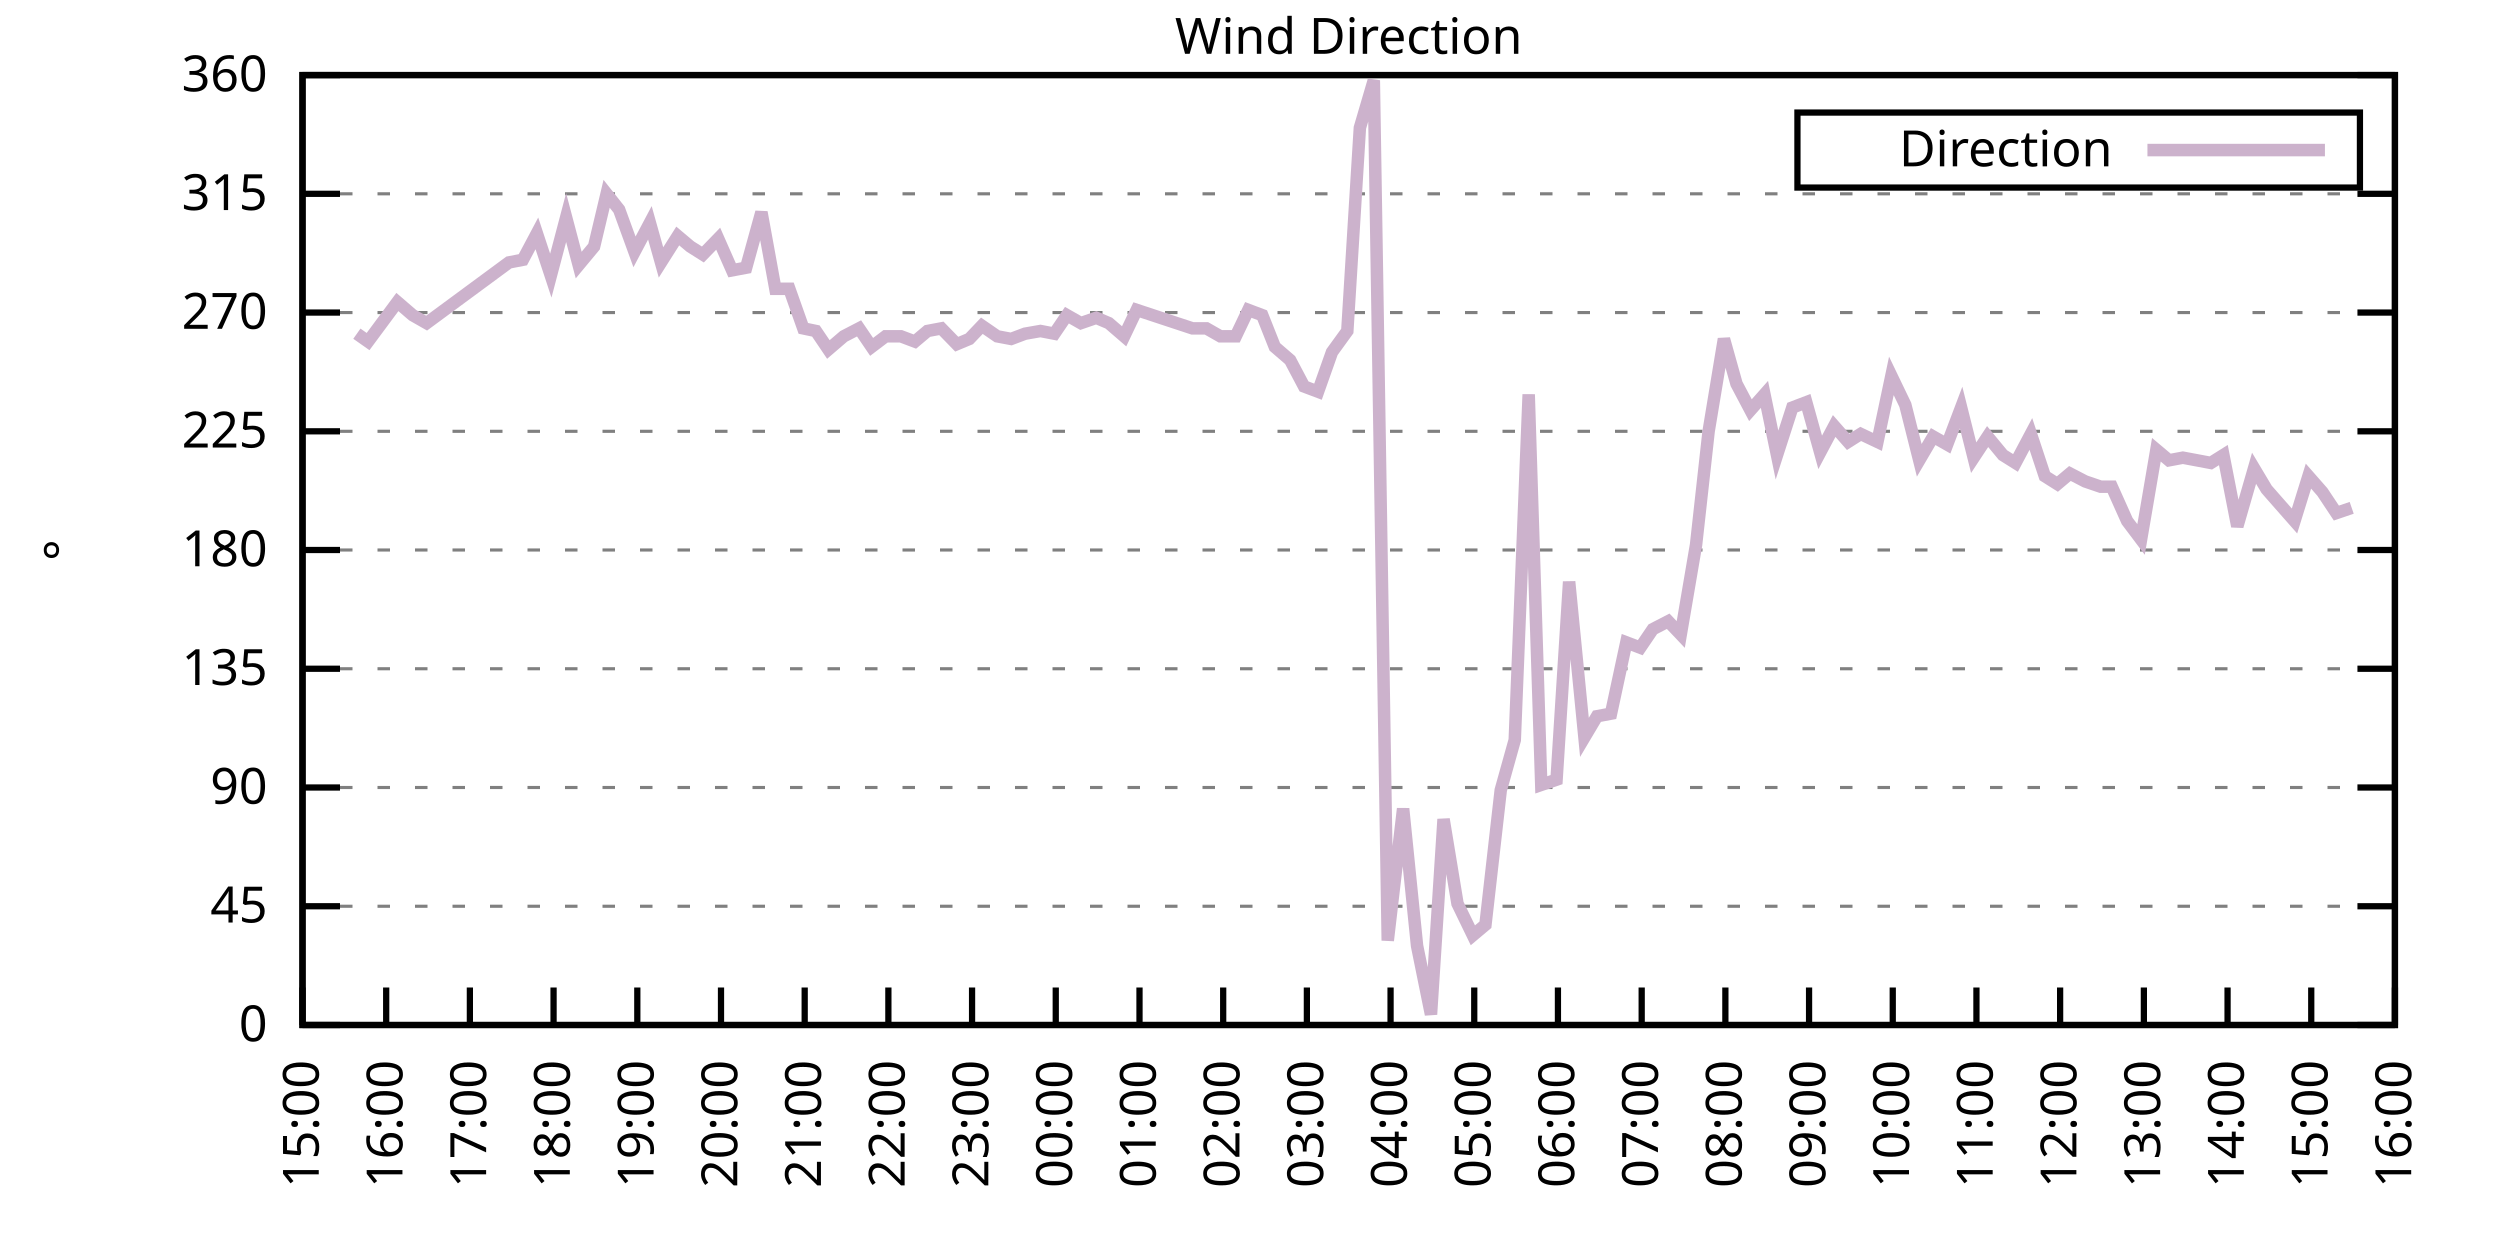
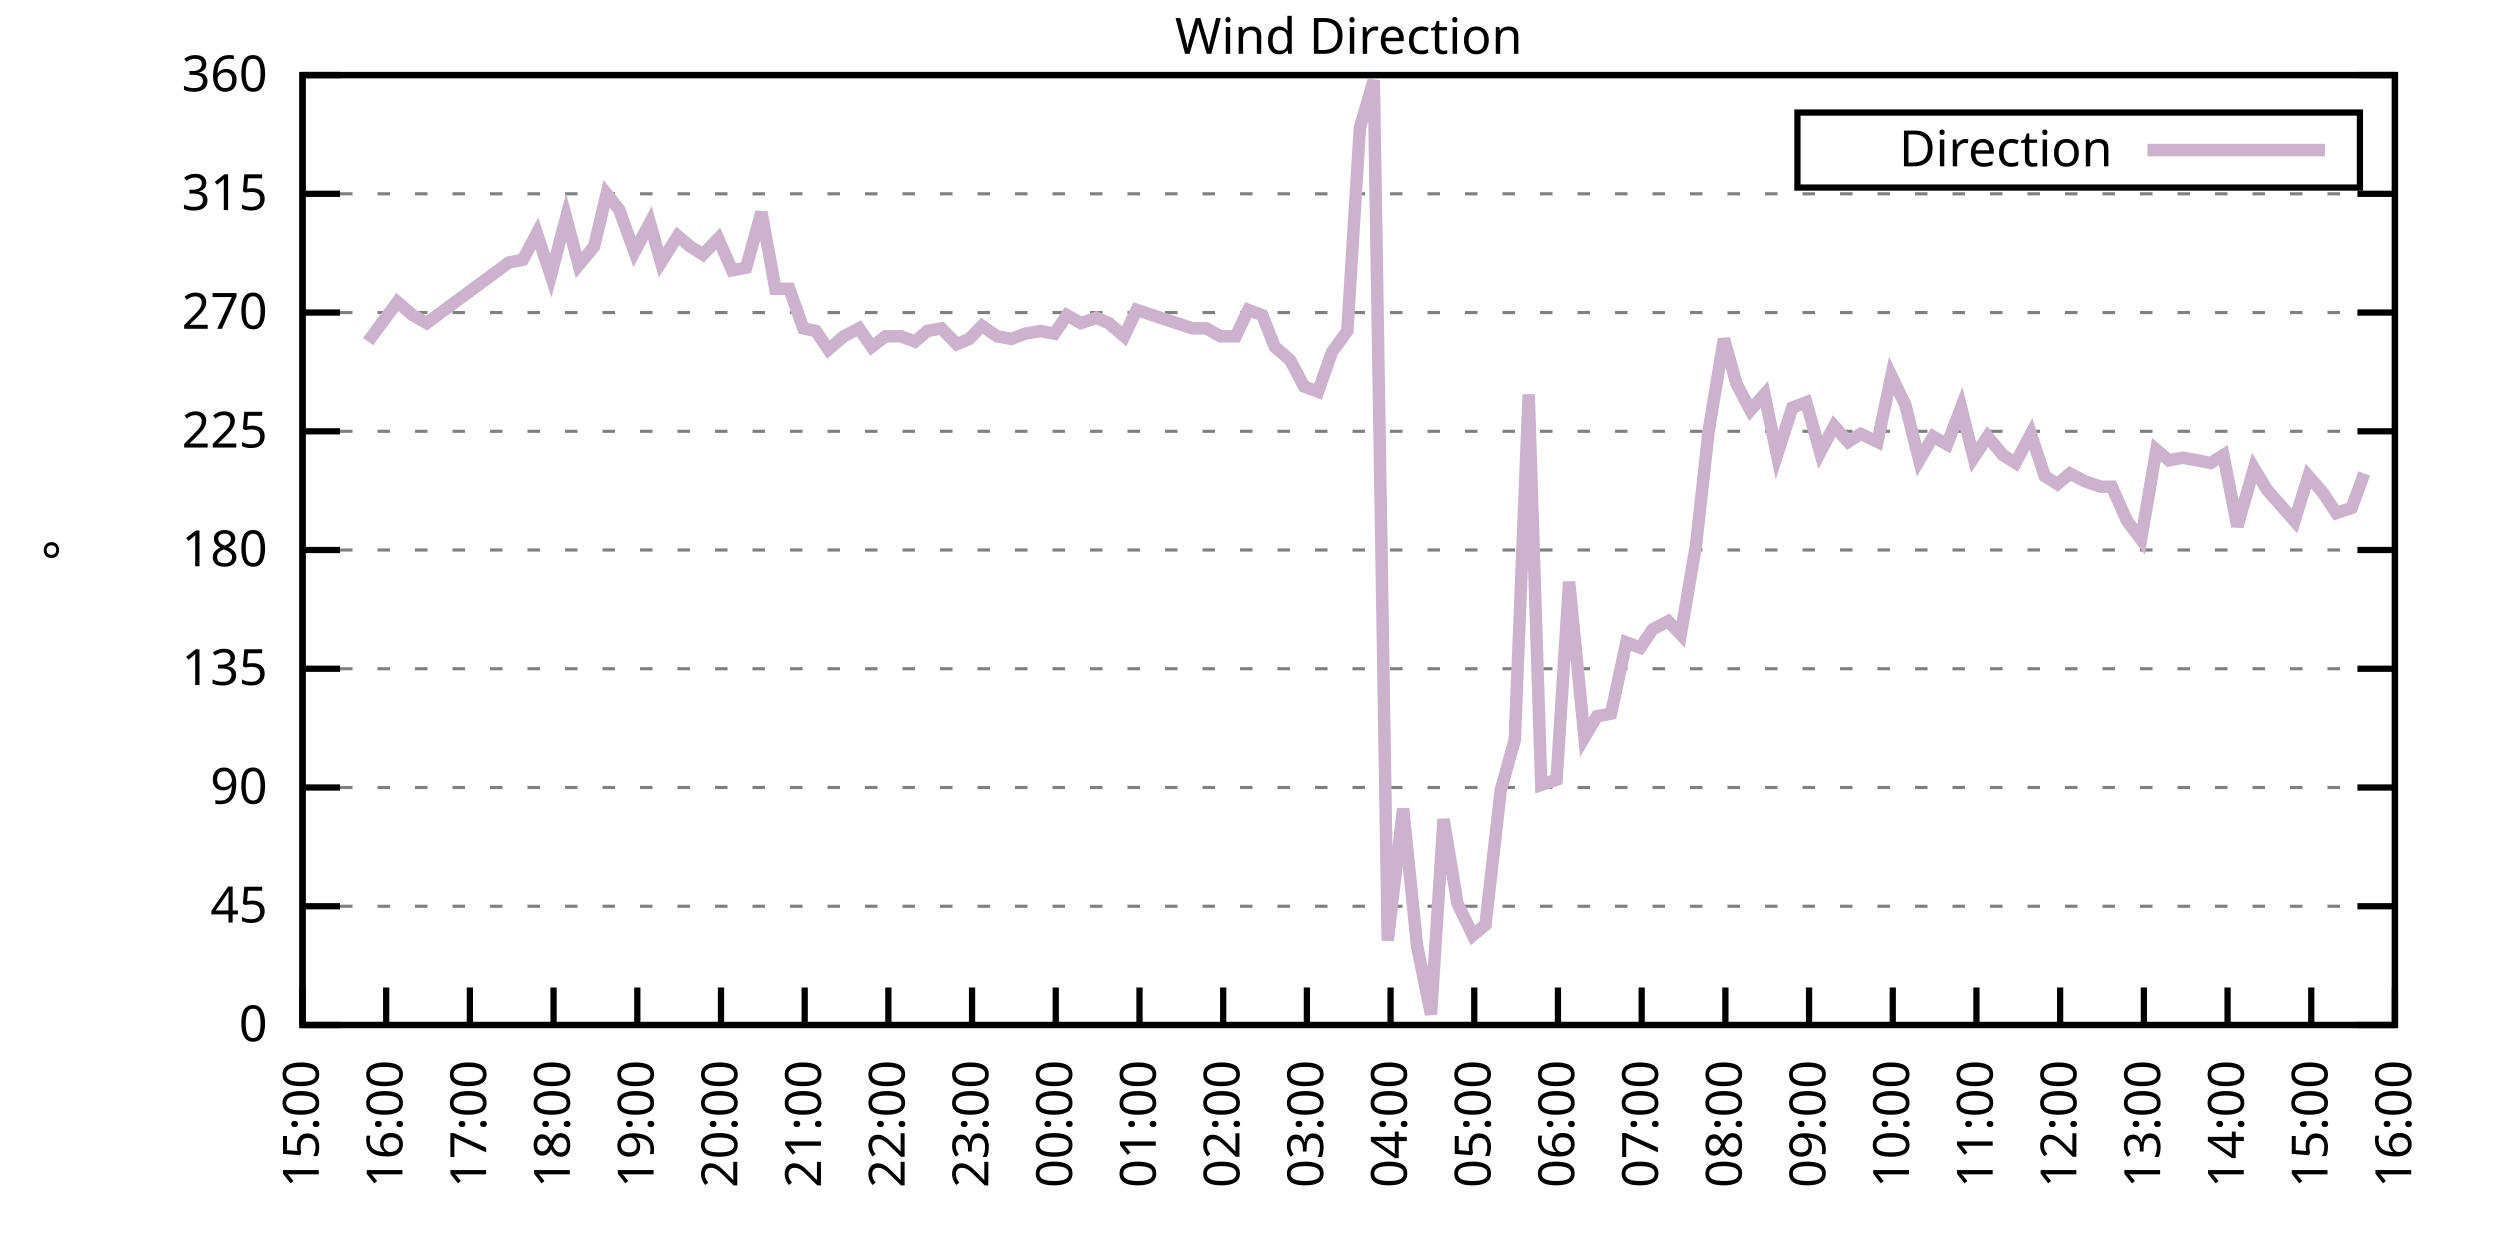
<svg xmlns="http://www.w3.org/2000/svg" xmlns:xlink="http://www.w3.org/1999/xlink" width="400" height="200" viewBox="0 0 400 200">
  <g id="gnuplot_canvas">
    <rect x="0" y="0" width="400" height="200" fill="none" />
    <defs>
      <circle id="gpDot" r="0.5" stroke-width="0.5" stroke="currentColor" />
      <path id="gpPt0" stroke-width="0.333" stroke="currentColor" d="M-1,0 h2 M0,-1 v2" />
      <path id="gpPt1" stroke-width="0.333" stroke="currentColor" d="M-1,-1 L1,1 M1,-1 L-1,1" />
      <path id="gpPt2" stroke-width="0.333" stroke="currentColor" d="M-1,0 L1,0 M0,-1 L0,1 M-1,-1 L1,1 M-1,1 L1,-1" />
      <rect id="gpPt3" stroke-width="0.333" stroke="currentColor" x="-1" y="-1" width="2" height="2" />
      <rect id="gpPt4" stroke-width="0.333" stroke="currentColor" fill="currentColor" x="-1" y="-1" width="2" height="2" />
      <circle id="gpPt5" stroke-width="0.333" stroke="currentColor" cx="0" cy="0" r="1" />
      <use xlink:href="#gpPt5" id="gpPt6" fill="currentColor" stroke="none" />
      <path id="gpPt7" stroke-width="0.333" stroke="currentColor" d="M0,-1.33 L-1.33,0.67 L1.33,0.67 z" />
      <use xlink:href="#gpPt7" id="gpPt8" fill="currentColor" stroke="none" />
      <use xlink:href="#gpPt7" id="gpPt9" stroke="currentColor" transform="rotate(180)" />
      <use xlink:href="#gpPt9" id="gpPt10" fill="currentColor" stroke="none" />
      <use xlink:href="#gpPt3" id="gpPt11" stroke="currentColor" transform="rotate(45)" />
      <use xlink:href="#gpPt11" id="gpPt12" fill="currentColor" stroke="none" />
      <path id="gpPt13" stroke-width="0.333" stroke="currentColor" d="M0,1.330 L1.265,0.411 L0.782,-1.067 L-0.782,-1.076 L-1.265,0.411 z" />
      <use xlink:href="#gpPt13" id="gpPt14" fill="currentColor" stroke="none" />
      <filter id="textbox" filterUnits="objectBoundingBox" x="0" y="0" height="1" width="1">
        <feFlood flood-color="white" flood-opacity="1" result="bgnd" />
        <feComposite in="SourceGraphic" in2="bgnd" operator="atop" />
      </filter>
      <filter id="greybox" filterUnits="objectBoundingBox" x="0" y="0" height="1" width="1">
        <feFlood flood-color="lightgrey" flood-opacity="1" result="grey" />
        <feComposite in="SourceGraphic" in2="grey" operator="atop" />
      </filter>
    </defs>
    <g fill="none" color="white" stroke="currentColor" stroke-width="1.00" stroke-linecap="butt" stroke-linejoin="miter">
</g>
    <g fill="none" color="black" stroke="currentColor" stroke-width="1.00" stroke-linecap="butt" stroke-linejoin="miter">
      <g stroke="none" shape-rendering="crispEdges">
        <polygon fill="rgb(255, 255, 255)" points="48.40,164.00 383.18,164.00 383.18,12.02 48.40,12.02 " />
      </g>
    </g>
    <g fill="none" color="black" stroke="currentColor" stroke-width="1.00" stroke-linecap="butt" stroke-linejoin="miter">
</g>
    <g fill="none" color="black" stroke="black" stroke-width="0.50" stroke-linecap="butt" stroke-linejoin="miter">
</g>
    <g fill="none" color="gray" stroke="currentColor" stroke-width="0.50" stroke-linecap="butt" stroke-linejoin="miter">
      <path stroke="gray" stroke-dasharray="2,4" class="gridline" d="M48.40,164.00 L383.19,164.00  " />
    </g>
    <g fill="none" color="gray" stroke="gray" stroke-width="1.00" stroke-linecap="butt" stroke-linejoin="miter">
</g>
    <g fill="none" color="black" stroke="currentColor" stroke-width="1.00" stroke-linecap="butt" stroke-linejoin="miter">
      <path stroke="black" d="M48.40,164.00 L54.40,164.00 M383.19,164.00 L377.19,164.00  " />
      <g transform="translate(42.80,166.60)" stroke="none" fill="black" font-family="Sans" font-size="8.00" text-anchor="end">
        <text>
          <tspan font-family="Sans"> 0</tspan>
        </text>
      </g>
    </g>
    <g fill="none" color="black" stroke="currentColor" stroke-width="1.00" stroke-linecap="butt" stroke-linejoin="miter">
</g>
    <g fill="none" color="black" stroke="black" stroke-width="0.50" stroke-linecap="butt" stroke-linejoin="miter">
</g>
    <g fill="none" color="gray" stroke="currentColor" stroke-width="0.50" stroke-linecap="butt" stroke-linejoin="miter">
      <path stroke="gray" stroke-dasharray="2,4" class="gridline" d="M48.40,145.00 L383.19,145.00  " />
    </g>
    <g fill="none" color="gray" stroke="gray" stroke-width="1.00" stroke-linecap="butt" stroke-linejoin="miter">
</g>
    <g fill="none" color="black" stroke="currentColor" stroke-width="1.00" stroke-linecap="butt" stroke-linejoin="miter">
      <path stroke="black" d="M48.40,145.00 L54.40,145.00 M383.19,145.00 L377.19,145.00  " />
      <g transform="translate(42.80,147.60)" stroke="none" fill="black" font-family="Sans" font-size="8.00" text-anchor="end">
        <text>
          <tspan font-family="Sans"> 45</tspan>
        </text>
      </g>
    </g>
    <g fill="none" color="black" stroke="currentColor" stroke-width="1.00" stroke-linecap="butt" stroke-linejoin="miter">
</g>
    <g fill="none" color="black" stroke="black" stroke-width="0.50" stroke-linecap="butt" stroke-linejoin="miter">
</g>
    <g fill="none" color="gray" stroke="currentColor" stroke-width="0.50" stroke-linecap="butt" stroke-linejoin="miter">
      <path stroke="gray" stroke-dasharray="2,4" class="gridline" d="M48.40,126.00 L383.19,126.00  " />
    </g>
    <g fill="none" color="gray" stroke="gray" stroke-width="1.00" stroke-linecap="butt" stroke-linejoin="miter">
</g>
    <g fill="none" color="black" stroke="currentColor" stroke-width="1.00" stroke-linecap="butt" stroke-linejoin="miter">
      <path stroke="black" d="M48.40,126.00 L54.40,126.00 M383.19,126.00 L377.19,126.00  " />
      <g transform="translate(42.80,128.60)" stroke="none" fill="black" font-family="Sans" font-size="8.00" text-anchor="end">
        <text>
          <tspan font-family="Sans"> 90</tspan>
        </text>
      </g>
    </g>
    <g fill="none" color="black" stroke="currentColor" stroke-width="1.00" stroke-linecap="butt" stroke-linejoin="miter">
</g>
    <g fill="none" color="black" stroke="black" stroke-width="0.50" stroke-linecap="butt" stroke-linejoin="miter">
</g>
    <g fill="none" color="gray" stroke="currentColor" stroke-width="0.50" stroke-linecap="butt" stroke-linejoin="miter">
      <path stroke="gray" stroke-dasharray="2,4" class="gridline" d="M48.40,107.00 L383.19,107.00  " />
    </g>
    <g fill="none" color="gray" stroke="gray" stroke-width="1.00" stroke-linecap="butt" stroke-linejoin="miter">
</g>
    <g fill="none" color="black" stroke="currentColor" stroke-width="1.00" stroke-linecap="butt" stroke-linejoin="miter">
      <path stroke="black" d="M48.40,107.00 L54.40,107.00 M383.19,107.00 L377.19,107.00  " />
      <g transform="translate(42.80,109.60)" stroke="none" fill="black" font-family="Sans" font-size="8.00" text-anchor="end">
        <text>
          <tspan font-family="Sans"> 135</tspan>
        </text>
      </g>
    </g>
    <g fill="none" color="black" stroke="currentColor" stroke-width="1.00" stroke-linecap="butt" stroke-linejoin="miter">
</g>
    <g fill="none" color="black" stroke="black" stroke-width="0.50" stroke-linecap="butt" stroke-linejoin="miter">
</g>
    <g fill="none" color="gray" stroke="currentColor" stroke-width="0.50" stroke-linecap="butt" stroke-linejoin="miter">
      <path stroke="gray" stroke-dasharray="2,4" class="gridline" d="M48.40,88.00 L383.19,88.00  " />
    </g>
    <g fill="none" color="gray" stroke="gray" stroke-width="1.00" stroke-linecap="butt" stroke-linejoin="miter">
</g>
    <g fill="none" color="black" stroke="currentColor" stroke-width="1.00" stroke-linecap="butt" stroke-linejoin="miter">
      <path stroke="black" d="M48.40,88.00 L54.40,88.00 M383.19,88.00 L377.19,88.00  " />
      <g transform="translate(42.80,90.60)" stroke="none" fill="black" font-family="Sans" font-size="8.00" text-anchor="end">
        <text>
          <tspan font-family="Sans"> 180</tspan>
        </text>
      </g>
    </g>
    <g fill="none" color="black" stroke="currentColor" stroke-width="1.00" stroke-linecap="butt" stroke-linejoin="miter">
</g>
    <g fill="none" color="black" stroke="black" stroke-width="0.50" stroke-linecap="butt" stroke-linejoin="miter">
</g>
    <g fill="none" color="gray" stroke="currentColor" stroke-width="0.50" stroke-linecap="butt" stroke-linejoin="miter">
      <path stroke="gray" stroke-dasharray="2,4" class="gridline" d="M48.40,69.01 L383.19,69.01  " />
    </g>
    <g fill="none" color="gray" stroke="gray" stroke-width="1.00" stroke-linecap="butt" stroke-linejoin="miter">
</g>
    <g fill="none" color="black" stroke="currentColor" stroke-width="1.00" stroke-linecap="butt" stroke-linejoin="miter">
      <path stroke="black" d="M48.40,69.01 L54.40,69.01 M383.19,69.01 L377.19,69.01  " />
      <g transform="translate(42.80,71.61)" stroke="none" fill="black" font-family="Sans" font-size="8.00" text-anchor="end">
        <text>
          <tspan font-family="Sans"> 225</tspan>
        </text>
      </g>
    </g>
    <g fill="none" color="black" stroke="currentColor" stroke-width="1.00" stroke-linecap="butt" stroke-linejoin="miter">
</g>
    <g fill="none" color="black" stroke="black" stroke-width="0.50" stroke-linecap="butt" stroke-linejoin="miter">
</g>
    <g fill="none" color="gray" stroke="currentColor" stroke-width="0.50" stroke-linecap="butt" stroke-linejoin="miter">
      <path stroke="gray" stroke-dasharray="2,4" class="gridline" d="M48.40,50.01 L383.19,50.01  " />
    </g>
    <g fill="none" color="gray" stroke="gray" stroke-width="1.00" stroke-linecap="butt" stroke-linejoin="miter">
</g>
    <g fill="none" color="black" stroke="currentColor" stroke-width="1.00" stroke-linecap="butt" stroke-linejoin="miter">
      <path stroke="black" d="M48.40,50.01 L54.40,50.01 M383.19,50.01 L377.19,50.01  " />
      <g transform="translate(42.80,52.61)" stroke="none" fill="black" font-family="Sans" font-size="8.00" text-anchor="end">
        <text>
          <tspan font-family="Sans"> 270</tspan>
        </text>
      </g>
    </g>
    <g fill="none" color="black" stroke="currentColor" stroke-width="1.00" stroke-linecap="butt" stroke-linejoin="miter">
</g>
    <g fill="none" color="black" stroke="black" stroke-width="0.50" stroke-linecap="butt" stroke-linejoin="miter">
</g>
    <g fill="none" color="gray" stroke="currentColor" stroke-width="0.50" stroke-linecap="butt" stroke-linejoin="miter">
      <path stroke="gray" stroke-dasharray="2,4" class="gridline" d="M48.40,31.01 L383.19,31.01  " />
    </g>
    <g fill="none" color="gray" stroke="gray" stroke-width="1.00" stroke-linecap="butt" stroke-linejoin="miter">
</g>
    <g fill="none" color="black" stroke="currentColor" stroke-width="1.00" stroke-linecap="butt" stroke-linejoin="miter">
      <path stroke="black" d="M48.40,31.01 L54.40,31.01 M383.19,31.01 L377.19,31.01  " />
      <g transform="translate(42.80,33.61)" stroke="none" fill="black" font-family="Sans" font-size="8.00" text-anchor="end">
        <text>
          <tspan font-family="Sans"> 315</tspan>
        </text>
      </g>
    </g>
    <g fill="none" color="black" stroke="currentColor" stroke-width="1.00" stroke-linecap="butt" stroke-linejoin="miter">
</g>
    <g fill="none" color="black" stroke="black" stroke-width="0.50" stroke-linecap="butt" stroke-linejoin="miter">
</g>
    <g fill="none" color="gray" stroke="currentColor" stroke-width="0.50" stroke-linecap="butt" stroke-linejoin="miter">
      <path stroke="gray" stroke-dasharray="2,4" class="gridline" d="M48.40,12.01 L383.19,12.01  " />
    </g>
    <g fill="none" color="gray" stroke="gray" stroke-width="1.00" stroke-linecap="butt" stroke-linejoin="miter">
</g>
    <g fill="none" color="black" stroke="currentColor" stroke-width="1.00" stroke-linecap="butt" stroke-linejoin="miter">
      <path stroke="black" d="M48.40,12.01 L54.40,12.01 M383.19,12.01 L377.19,12.01  " />
      <g transform="translate(42.80,14.61)" stroke="none" fill="black" font-family="Sans" font-size="8.00" text-anchor="end">
        <text>
          <tspan font-family="Sans"> 360</tspan>
        </text>
      </g>
    </g>
    <g fill="none" color="black" stroke="currentColor" stroke-width="1.00" stroke-linecap="butt" stroke-linejoin="miter">
      <path stroke="black" d="M48.40,164.00 L48.40,158.00  " />
      <g transform="translate(51.00,169.60) rotate(270.00)" stroke="none" fill="black" font-family="Sans" font-size="8.00" text-anchor="end">
        <text>
          <tspan font-family="Sans">15:00</tspan>
        </text>
      </g>
    </g>
    <g fill="none" color="black" stroke="currentColor" stroke-width="1.00" stroke-linecap="butt" stroke-linejoin="miter">
      <path stroke="black" d="M61.79,164.00 L61.79,158.00  " />
      <g transform="translate(64.39,169.60) rotate(270.00)" stroke="none" fill="black" font-family="Sans" font-size="8.00" text-anchor="end">
        <text>
          <tspan font-family="Sans">16:00</tspan>
        </text>
      </g>
    </g>
    <g fill="none" color="black" stroke="currentColor" stroke-width="1.00" stroke-linecap="butt" stroke-linejoin="miter">
      <path stroke="black" d="M75.18,164.00 L75.18,158.00  " />
      <g transform="translate(77.78,169.60) rotate(270.00)" stroke="none" fill="black" font-family="Sans" font-size="8.00" text-anchor="end">
        <text>
          <tspan font-family="Sans">17:00</tspan>
        </text>
      </g>
    </g>
    <g fill="none" color="black" stroke="currentColor" stroke-width="1.00" stroke-linecap="butt" stroke-linejoin="miter">
      <path stroke="black" d="M88.57,164.00 L88.57,158.00  " />
      <g transform="translate(91.17,169.60) rotate(270.00)" stroke="none" fill="black" font-family="Sans" font-size="8.00" text-anchor="end">
        <text>
          <tspan font-family="Sans">18:00</tspan>
        </text>
      </g>
    </g>
    <g fill="none" color="black" stroke="currentColor" stroke-width="1.00" stroke-linecap="butt" stroke-linejoin="miter">
      <path stroke="black" d="M101.97,164.00 L101.97,158.00  " />
      <g transform="translate(104.57,169.60) rotate(270.00)" stroke="none" fill="black" font-family="Sans" font-size="8.00" text-anchor="end">
        <text>
          <tspan font-family="Sans">19:00</tspan>
        </text>
      </g>
    </g>
    <g fill="none" color="black" stroke="currentColor" stroke-width="1.00" stroke-linecap="butt" stroke-linejoin="miter">
      <path stroke="black" d="M115.36,164.00 L115.36,158.00  " />
      <g transform="translate(117.96,169.60) rotate(270.00)" stroke="none" fill="black" font-family="Sans" font-size="8.00" text-anchor="end">
        <text>
          <tspan font-family="Sans">20:00</tspan>
        </text>
      </g>
    </g>
    <g fill="none" color="black" stroke="currentColor" stroke-width="1.00" stroke-linecap="butt" stroke-linejoin="miter">
      <path stroke="black" d="M128.75,164.00 L128.75,158.00  " />
      <g transform="translate(131.35,169.60) rotate(270.00)" stroke="none" fill="black" font-family="Sans" font-size="8.00" text-anchor="end">
        <text>
          <tspan font-family="Sans">21:00</tspan>
        </text>
      </g>
    </g>
    <g fill="none" color="black" stroke="currentColor" stroke-width="1.00" stroke-linecap="butt" stroke-linejoin="miter">
      <path stroke="black" d="M142.14,164.00 L142.14,158.00  " />
      <g transform="translate(144.74,169.60) rotate(270.00)" stroke="none" fill="black" font-family="Sans" font-size="8.00" text-anchor="end">
        <text>
          <tspan font-family="Sans">22:00</tspan>
        </text>
      </g>
    </g>
    <g fill="none" color="black" stroke="currentColor" stroke-width="1.00" stroke-linecap="butt" stroke-linejoin="miter">
      <path stroke="black" d="M155.53,164.00 L155.53,158.00  " />
      <g transform="translate(158.13,169.60) rotate(270.00)" stroke="none" fill="black" font-family="Sans" font-size="8.00" text-anchor="end">
        <text>
          <tspan font-family="Sans">23:00</tspan>
        </text>
      </g>
    </g>
    <g fill="none" color="black" stroke="currentColor" stroke-width="1.00" stroke-linecap="butt" stroke-linejoin="miter">
      <path stroke="black" d="M168.92,164.00 L168.92,158.00  " />
      <g transform="translate(171.52,169.60) rotate(270.00)" stroke="none" fill="black" font-family="Sans" font-size="8.00" text-anchor="end">
        <text>
          <tspan font-family="Sans">00:00</tspan>
        </text>
      </g>
    </g>
    <g fill="none" color="black" stroke="currentColor" stroke-width="1.00" stroke-linecap="butt" stroke-linejoin="miter">
      <path stroke="black" d="M182.32,164.00 L182.32,158.00  " />
      <g transform="translate(184.92,169.60) rotate(270.00)" stroke="none" fill="black" font-family="Sans" font-size="8.00" text-anchor="end">
        <text>
          <tspan font-family="Sans">01:00</tspan>
        </text>
      </g>
    </g>
    <g fill="none" color="black" stroke="currentColor" stroke-width="1.00" stroke-linecap="butt" stroke-linejoin="miter">
      <path stroke="black" d="M195.71,164.00 L195.71,158.00  " />
      <g transform="translate(198.31,169.60) rotate(270.00)" stroke="none" fill="black" font-family="Sans" font-size="8.00" text-anchor="end">
        <text>
          <tspan font-family="Sans">02:00</tspan>
        </text>
      </g>
    </g>
    <g fill="none" color="black" stroke="currentColor" stroke-width="1.00" stroke-linecap="butt" stroke-linejoin="miter">
      <path stroke="black" d="M209.10,164.00 L209.10,158.00  " />
      <g transform="translate(211.70,169.60) rotate(270.00)" stroke="none" fill="black" font-family="Sans" font-size="8.00" text-anchor="end">
        <text>
          <tspan font-family="Sans">03:00</tspan>
        </text>
      </g>
    </g>
    <g fill="none" color="black" stroke="currentColor" stroke-width="1.00" stroke-linecap="butt" stroke-linejoin="miter">
      <path stroke="black" d="M222.49,164.00 L222.49,158.00  " />
      <g transform="translate(225.09,169.60) rotate(270.00)" stroke="none" fill="black" font-family="Sans" font-size="8.00" text-anchor="end">
        <text>
          <tspan font-family="Sans">04:00</tspan>
        </text>
      </g>
    </g>
    <g fill="none" color="black" stroke="currentColor" stroke-width="1.00" stroke-linecap="butt" stroke-linejoin="miter">
      <path stroke="black" d="M235.88,164.00 L235.88,158.00  " />
      <g transform="translate(238.48,169.60) rotate(270.00)" stroke="none" fill="black" font-family="Sans" font-size="8.00" text-anchor="end">
        <text>
          <tspan font-family="Sans">05:00</tspan>
        </text>
      </g>
    </g>
    <g fill="none" color="black" stroke="currentColor" stroke-width="1.00" stroke-linecap="butt" stroke-linejoin="miter">
      <path stroke="black" d="M249.27,164.00 L249.27,158.00  " />
      <g transform="translate(251.87,169.60) rotate(270.00)" stroke="none" fill="black" font-family="Sans" font-size="8.00" text-anchor="end">
        <text>
          <tspan font-family="Sans">06:00</tspan>
        </text>
      </g>
    </g>
    <g fill="none" color="black" stroke="currentColor" stroke-width="1.00" stroke-linecap="butt" stroke-linejoin="miter">
      <path stroke="black" d="M262.67,164.00 L262.67,158.00  " />
      <g transform="translate(265.27,169.60) rotate(270.00)" stroke="none" fill="black" font-family="Sans" font-size="8.00" text-anchor="end">
        <text>
          <tspan font-family="Sans">07:00</tspan>
        </text>
      </g>
    </g>
    <g fill="none" color="black" stroke="currentColor" stroke-width="1.00" stroke-linecap="butt" stroke-linejoin="miter">
      <path stroke="black" d="M276.06,164.00 L276.06,158.00  " />
      <g transform="translate(278.66,169.60) rotate(270.00)" stroke="none" fill="black" font-family="Sans" font-size="8.00" text-anchor="end">
        <text>
          <tspan font-family="Sans">08:00</tspan>
        </text>
      </g>
    </g>
    <g fill="none" color="black" stroke="currentColor" stroke-width="1.00" stroke-linecap="butt" stroke-linejoin="miter">
      <path stroke="black" d="M289.45,164.00 L289.45,158.00  " />
      <g transform="translate(292.05,169.60) rotate(270.00)" stroke="none" fill="black" font-family="Sans" font-size="8.00" text-anchor="end">
        <text>
          <tspan font-family="Sans">09:00</tspan>
        </text>
      </g>
    </g>
    <g fill="none" color="black" stroke="currentColor" stroke-width="1.00" stroke-linecap="butt" stroke-linejoin="miter">
      <path stroke="black" d="M302.84,164.00 L302.84,158.00  " />
      <g transform="translate(305.44,169.60) rotate(270.00)" stroke="none" fill="black" font-family="Sans" font-size="8.00" text-anchor="end">
        <text>
          <tspan font-family="Sans">10:00</tspan>
        </text>
      </g>
    </g>
    <g fill="none" color="black" stroke="currentColor" stroke-width="1.00" stroke-linecap="butt" stroke-linejoin="miter">
      <path stroke="black" d="M316.23,164.00 L316.23,158.00  " />
      <g transform="translate(318.83,169.60) rotate(270.00)" stroke="none" fill="black" font-family="Sans" font-size="8.00" text-anchor="end">
        <text>
          <tspan font-family="Sans">11:00</tspan>
        </text>
      </g>
    </g>
    <g fill="none" color="black" stroke="currentColor" stroke-width="1.00" stroke-linecap="butt" stroke-linejoin="miter">
      <path stroke="black" d="M329.62,164.00 L329.62,158.00  " />
      <g transform="translate(332.22,169.60) rotate(270.00)" stroke="none" fill="black" font-family="Sans" font-size="8.00" text-anchor="end">
        <text>
          <tspan font-family="Sans">12:00</tspan>
        </text>
      </g>
    </g>
    <g fill="none" color="black" stroke="currentColor" stroke-width="1.00" stroke-linecap="butt" stroke-linejoin="miter">
      <path stroke="black" d="M343.02,164.00 L343.02,158.00  " />
      <g transform="translate(345.62,169.60) rotate(270.00)" stroke="none" fill="black" font-family="Sans" font-size="8.00" text-anchor="end">
        <text>
          <tspan font-family="Sans">13:00</tspan>
        </text>
      </g>
    </g>
    <g fill="none" color="black" stroke="currentColor" stroke-width="1.00" stroke-linecap="butt" stroke-linejoin="miter">
      <path stroke="black" d="M356.41,164.00 L356.41,158.00  " />
      <g transform="translate(359.01,169.60) rotate(270.00)" stroke="none" fill="black" font-family="Sans" font-size="8.00" text-anchor="end">
        <text>
          <tspan font-family="Sans">14:00</tspan>
        </text>
      </g>
    </g>
    <g fill="none" color="black" stroke="currentColor" stroke-width="1.00" stroke-linecap="butt" stroke-linejoin="miter">
      <path stroke="black" d="M369.80,164.00 L369.80,158.00  " />
      <g transform="translate(372.40,169.60) rotate(270.00)" stroke="none" fill="black" font-family="Sans" font-size="8.00" text-anchor="end">
        <text>
          <tspan font-family="Sans">15:00</tspan>
        </text>
      </g>
    </g>
    <g fill="none" color="black" stroke="currentColor" stroke-width="1.00" stroke-linecap="butt" stroke-linejoin="miter">
      <path stroke="black" d="M383.19,164.00 L383.19,158.00  " />
      <g transform="translate(385.79,169.60) rotate(270.00)" stroke="none" fill="black" font-family="Sans" font-size="8.00" text-anchor="end">
        <text>
          <tspan font-family="Sans">16:00</tspan>
        </text>
      </g>
    </g>
    <g fill="none" color="black" stroke="currentColor" stroke-width="1.00" stroke-linecap="butt" stroke-linejoin="miter">
</g>
    <g fill="none" color="black" stroke="currentColor" stroke-width="1.00" stroke-linecap="butt" stroke-linejoin="miter">
      <path stroke="black" d="M48.40,12.01 L48.40,164.00 L383.19,164.00 L383.19,12.01 L48.40,12.01 Z  " />
    </g>
    <g fill="none" color="black" stroke="currentColor" stroke-width="1.00" stroke-linecap="butt" stroke-linejoin="miter">
</g>
    <g fill="none" color="black" stroke="currentColor" stroke-width="1.00" stroke-linecap="butt" stroke-linejoin="miter">
      <path stroke="black" d="M287.59,30.01 L287.59,18.01 L377.59,18.01 L377.59,30.01 L287.59,30.01 Z  " />
    </g>
    <g id="Wind_direction_plot_1">
      <g fill="none" color="white" stroke="black" stroke-width="2.00" stroke-linecap="butt" stroke-linejoin="miter">
</g>
      <g fill="none" color="black" stroke="currentColor" stroke-width="2.00" stroke-linecap="butt" stroke-linejoin="miter">
        <g transform="translate(337.99,26.61)" stroke="none" fill="black" font-family="Sans" font-size="8.00" text-anchor="end">
          <text>
            <tspan font-family="Sans">Direction</tspan>
          </text>
        </g>
      </g>
      <g fill="none" color="black" stroke="currentColor" stroke-width="2.00" stroke-linecap="butt" stroke-linejoin="miter">
-         <path stroke="rgb(204, 178, 204)" d="M343.59,24.01 L371.99,24.01 M57.10,53.39 L58.89,54.65 L63.58,48.32 L66.03,50.43 L68.26,51.70 L81.43,41.99   L83.66,41.56 L85.90,37.34 L88.13,44.10 L90.58,34.81 L92.59,42.41 L95.05,39.45 L97.06,31.01 L99.06,33.54   L101.52,40.30 L103.98,35.65 L105.76,41.99 L108.44,37.76 L110.45,39.45 L112.46,40.72 L114.91,38.19 L117.14,43.25   L119.38,42.83 L121.83,33.96 L124.06,46.21 L126.29,46.21 L128.53,52.54 L130.54,52.96 L132.54,55.92 L135.00,53.81   L137.45,52.54 L139.46,55.50 L141.69,53.81 L144.15,53.81 L146.38,54.65 L148.39,52.96 L150.62,52.54 L153.08,55.07   L155.09,54.23 L157.10,52.12 L159.55,53.81 L161.78,54.23 L164.01,53.39 L166.47,52.96 L168.70,53.39 L170.71,50.43   L172.94,51.70 L175.40,50.85 L177.41,51.70 L179.86,53.81 L181.87,49.59 L190.80,52.54 L193.03,52.54 L195.26,53.81   L197.72,53.81 L199.73,49.59 L201.96,50.43 L203.97,55.50 L206.42,57.61 L208.65,61.83 L210.88,62.67 L213.12,56.34   L215.57,52.96 L217.58,20.45 L219.81,12.85 L222.04,150.49 L224.50,129.38 L226.73,151.33 L228.96,162.31 L230.97,131.07   L233.20,144.58 L235.66,149.65 L237.67,147.96 L240.12,126.42 L242.36,118.40 L244.59,63.10 L246.60,125.58 L249.05,124.74   L251.06,93.07 L253.51,117.98 L255.52,114.60 L257.76,114.18 L260.21,102.78 L262.44,103.63 L264.45,100.67 L266.91,99.40   L268.92,101.52 L271.37,87.16 L273.38,69.01 L275.83,54.23 L277.84,61.41 L280.07,65.63 L282.31,63.10 L284.32,72.81   L286.77,65.21 L289.00,64.36 L291.23,72.38 L293.47,68.16 L295.70,70.70 L297.71,69.43 L300.39,70.70 L302.62,60.14   L304.85,64.78 L307.08,73.65 L309.31,69.85 L311.54,71.12 L313.78,65.21 L315.79,73.23 L318.02,69.85 L320.47,72.81   L322.48,74.07 L324.94,69.43 L327.17,76.18 L329.18,77.45 L331.19,75.76 L333.64,77.03 L336.10,77.87 L337.88,77.87   L340.34,83.36 L342.57,86.32 L345.02,71.96 L347.03,73.65 L349.26,73.23 L351.50,73.65 L353.73,74.07 L355.74,72.81   L357.97,84.21 L360.65,74.92 L362.66,78.29 L364.89,80.83 L367.12,83.36 L369.35,76.18 L371.58,78.72 L373.82,82.09   L376.27,81.25  " />
+         <path stroke="rgb(204, 178, 204)" d="M343.59,24.01 L371.99,24.01 M58.89,54.65 L63.58,48.32 L66.03,50.43 L68.26,51.70 L81.43,41.99 L83.66,41.56   L85.90,37.34 L88.13,44.10 L90.58,34.81 L92.59,42.41 L95.05,39.45 L97.06,31.01 L99.06,33.54 L101.52,40.30   L103.98,35.65 L105.76,41.99 L108.44,37.76 L110.45,39.45 L112.46,40.72 L114.91,38.19 L117.14,43.25 L119.38,42.83   L121.83,33.96 L124.06,46.21 L126.29,46.21 L128.53,52.54 L130.54,52.96 L132.54,55.92 L135.00,53.81 L137.45,52.54   L139.46,55.50 L141.69,53.81 L144.15,53.81 L146.38,54.65 L148.39,52.96 L150.62,52.54 L153.08,55.07 L155.09,54.23   L157.10,52.12 L159.55,53.81 L161.78,54.23 L164.01,53.39 L166.47,52.96 L168.70,53.39 L170.71,50.43 L172.94,51.70   L175.40,50.85 L177.41,51.70 L179.86,53.81 L181.87,49.59 L190.80,52.54 L193.03,52.54 L195.26,53.81 L197.72,53.81   L199.73,49.59 L201.96,50.43 L203.97,55.50 L206.42,57.61 L208.65,61.83 L210.88,62.67 L213.12,56.34 L215.57,52.96   L217.58,20.45 L219.81,12.85 L222.04,150.49 L224.50,129.38 L226.73,151.33 L228.96,162.31 L230.97,131.07 L233.20,144.58   L235.66,149.65 L237.67,147.96 L240.12,126.42 L242.36,118.40 L244.59,63.10 L246.60,125.58 L249.05,124.74 L251.06,93.07   L253.51,117.98 L255.52,114.60 L257.76,114.18 L260.21,102.78 L262.44,103.63 L264.45,100.67 L266.91,99.40 L268.92,101.52   L271.37,87.16 L273.38,69.01 L275.83,54.23 L277.84,61.41 L280.07,65.63 L282.31,63.10 L284.32,72.81 L286.77,65.21   L289.00,64.36 L291.23,72.38 L293.47,68.16 L295.70,70.70 L297.71,69.43 L300.39,70.70 L302.62,60.14 L304.85,64.78   L307.08,73.65 L309.31,69.85 L311.54,71.12 L313.78,65.21 L315.79,73.23 L318.02,69.85 L320.47,72.81 L322.48,74.07   L324.94,69.43 L327.17,76.18 L329.18,77.45 L331.19,75.76 L333.64,77.03 L336.10,77.87 L337.88,77.87 L340.34,83.36   L342.57,86.32 L345.02,71.96 L347.03,73.65 L349.26,73.23 L351.50,73.65 L353.73,74.07 L355.74,72.81 L357.97,84.21   L360.65,74.92 L362.66,78.29 L364.89,80.83 L367.12,83.36 L369.35,76.18 L371.58,78.72 L373.82,82.09 L376.27,81.25   L378.28,75.76  " />
      </g>
    </g>
    <g fill="none" color="black" stroke="currentColor" stroke-width="2.00" stroke-linecap="butt" stroke-linejoin="miter">
</g>
    <g fill="none" color="black" stroke="black" stroke-width="1.00" stroke-linecap="butt" stroke-linejoin="miter">
</g>
    <g fill="none" color="black" stroke="currentColor" stroke-width="1.00" stroke-linecap="butt" stroke-linejoin="miter">
      <path stroke="black" d="M48.40,12.01 L48.40,164.00 L383.19,164.00 L383.19,12.01 L48.40,12.01 Z  " />
      <g transform="translate(12.80,88.01) rotate(270.00)" stroke="none" fill="black" font-family="Sans" font-size="8.00" text-anchor="middle">
        <text>
          <tspan font-family="Sans">°</tspan>
        </text>
      </g>
    </g>
    <g fill="none" color="black" stroke="currentColor" stroke-width="1.00" stroke-linecap="butt" stroke-linejoin="miter">
</g>
    <g fill="none" color="black" stroke="currentColor" stroke-width="1.00" stroke-linecap="butt" stroke-linejoin="miter">
      <g transform="translate(215.79,8.61)" stroke="none" fill="black" font-family="Sans" font-size="8.00" text-anchor="middle">
        <text>
          <tspan font-family="Sans">Wind Direction</tspan>
        </text>
      </g>
    </g>
    <g fill="none" color="black" stroke="currentColor" stroke-width="1.00" stroke-linecap="butt" stroke-linejoin="miter">
</g>
  </g>
</svg>
